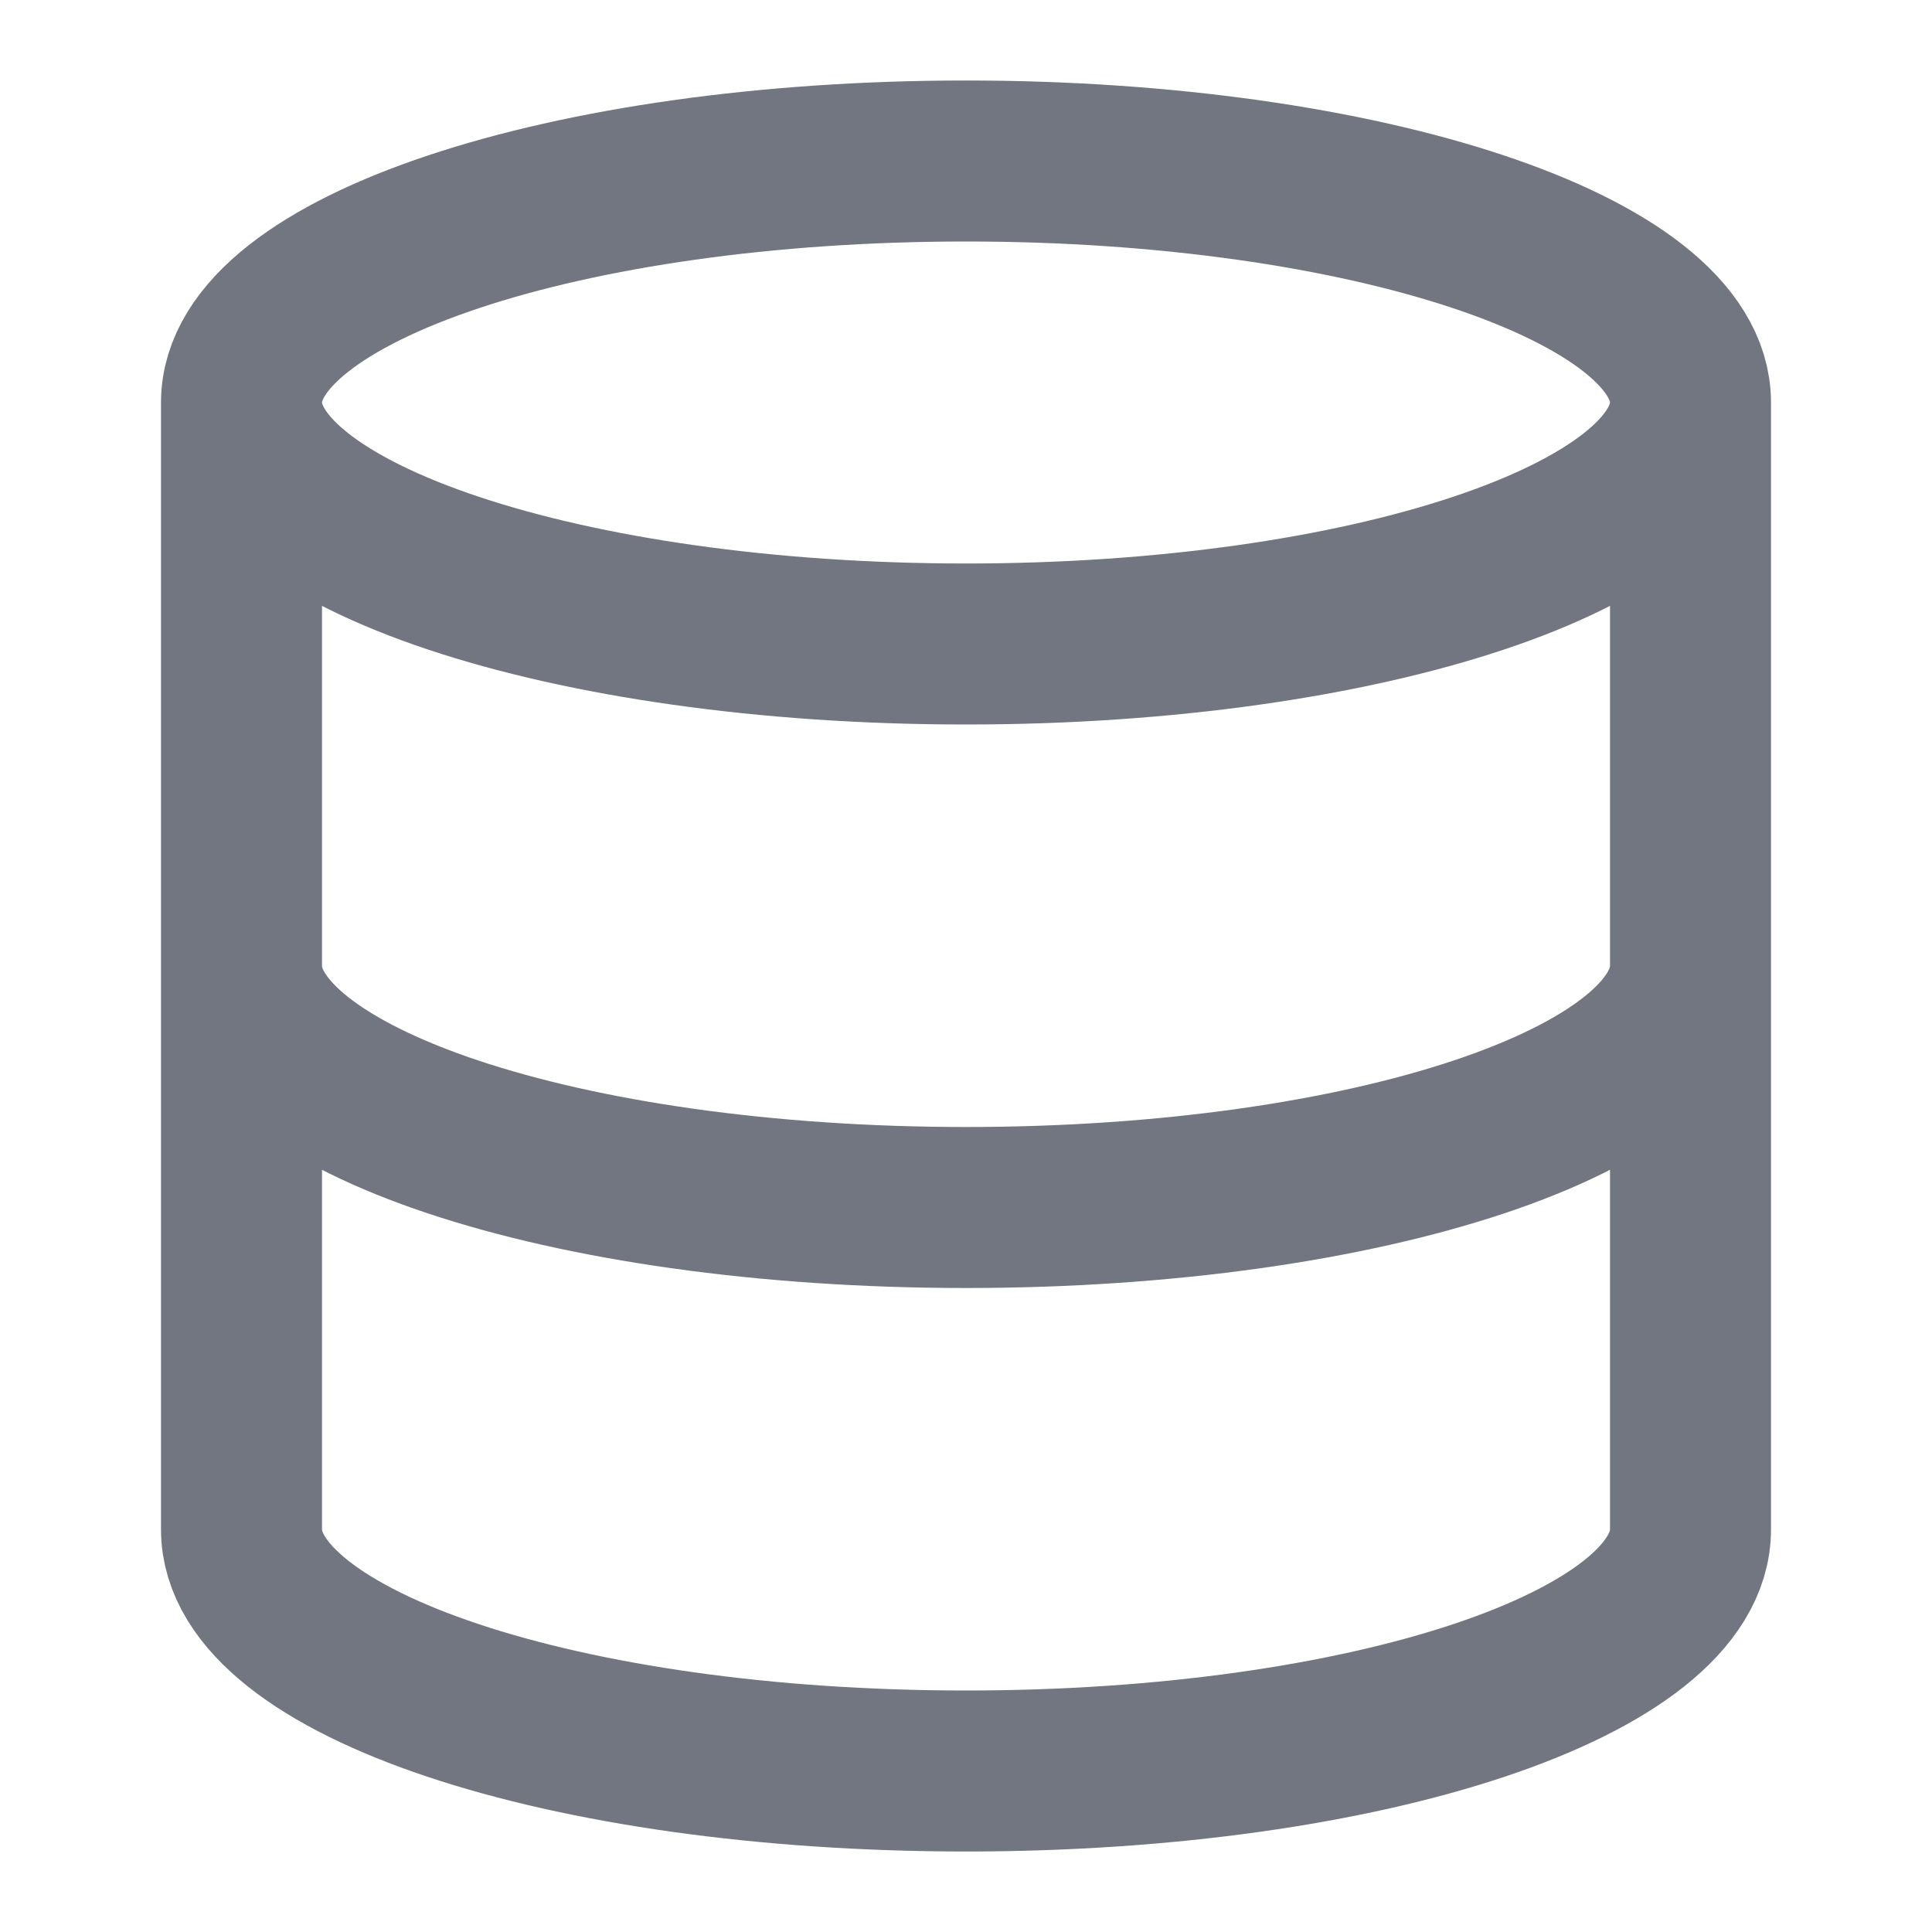
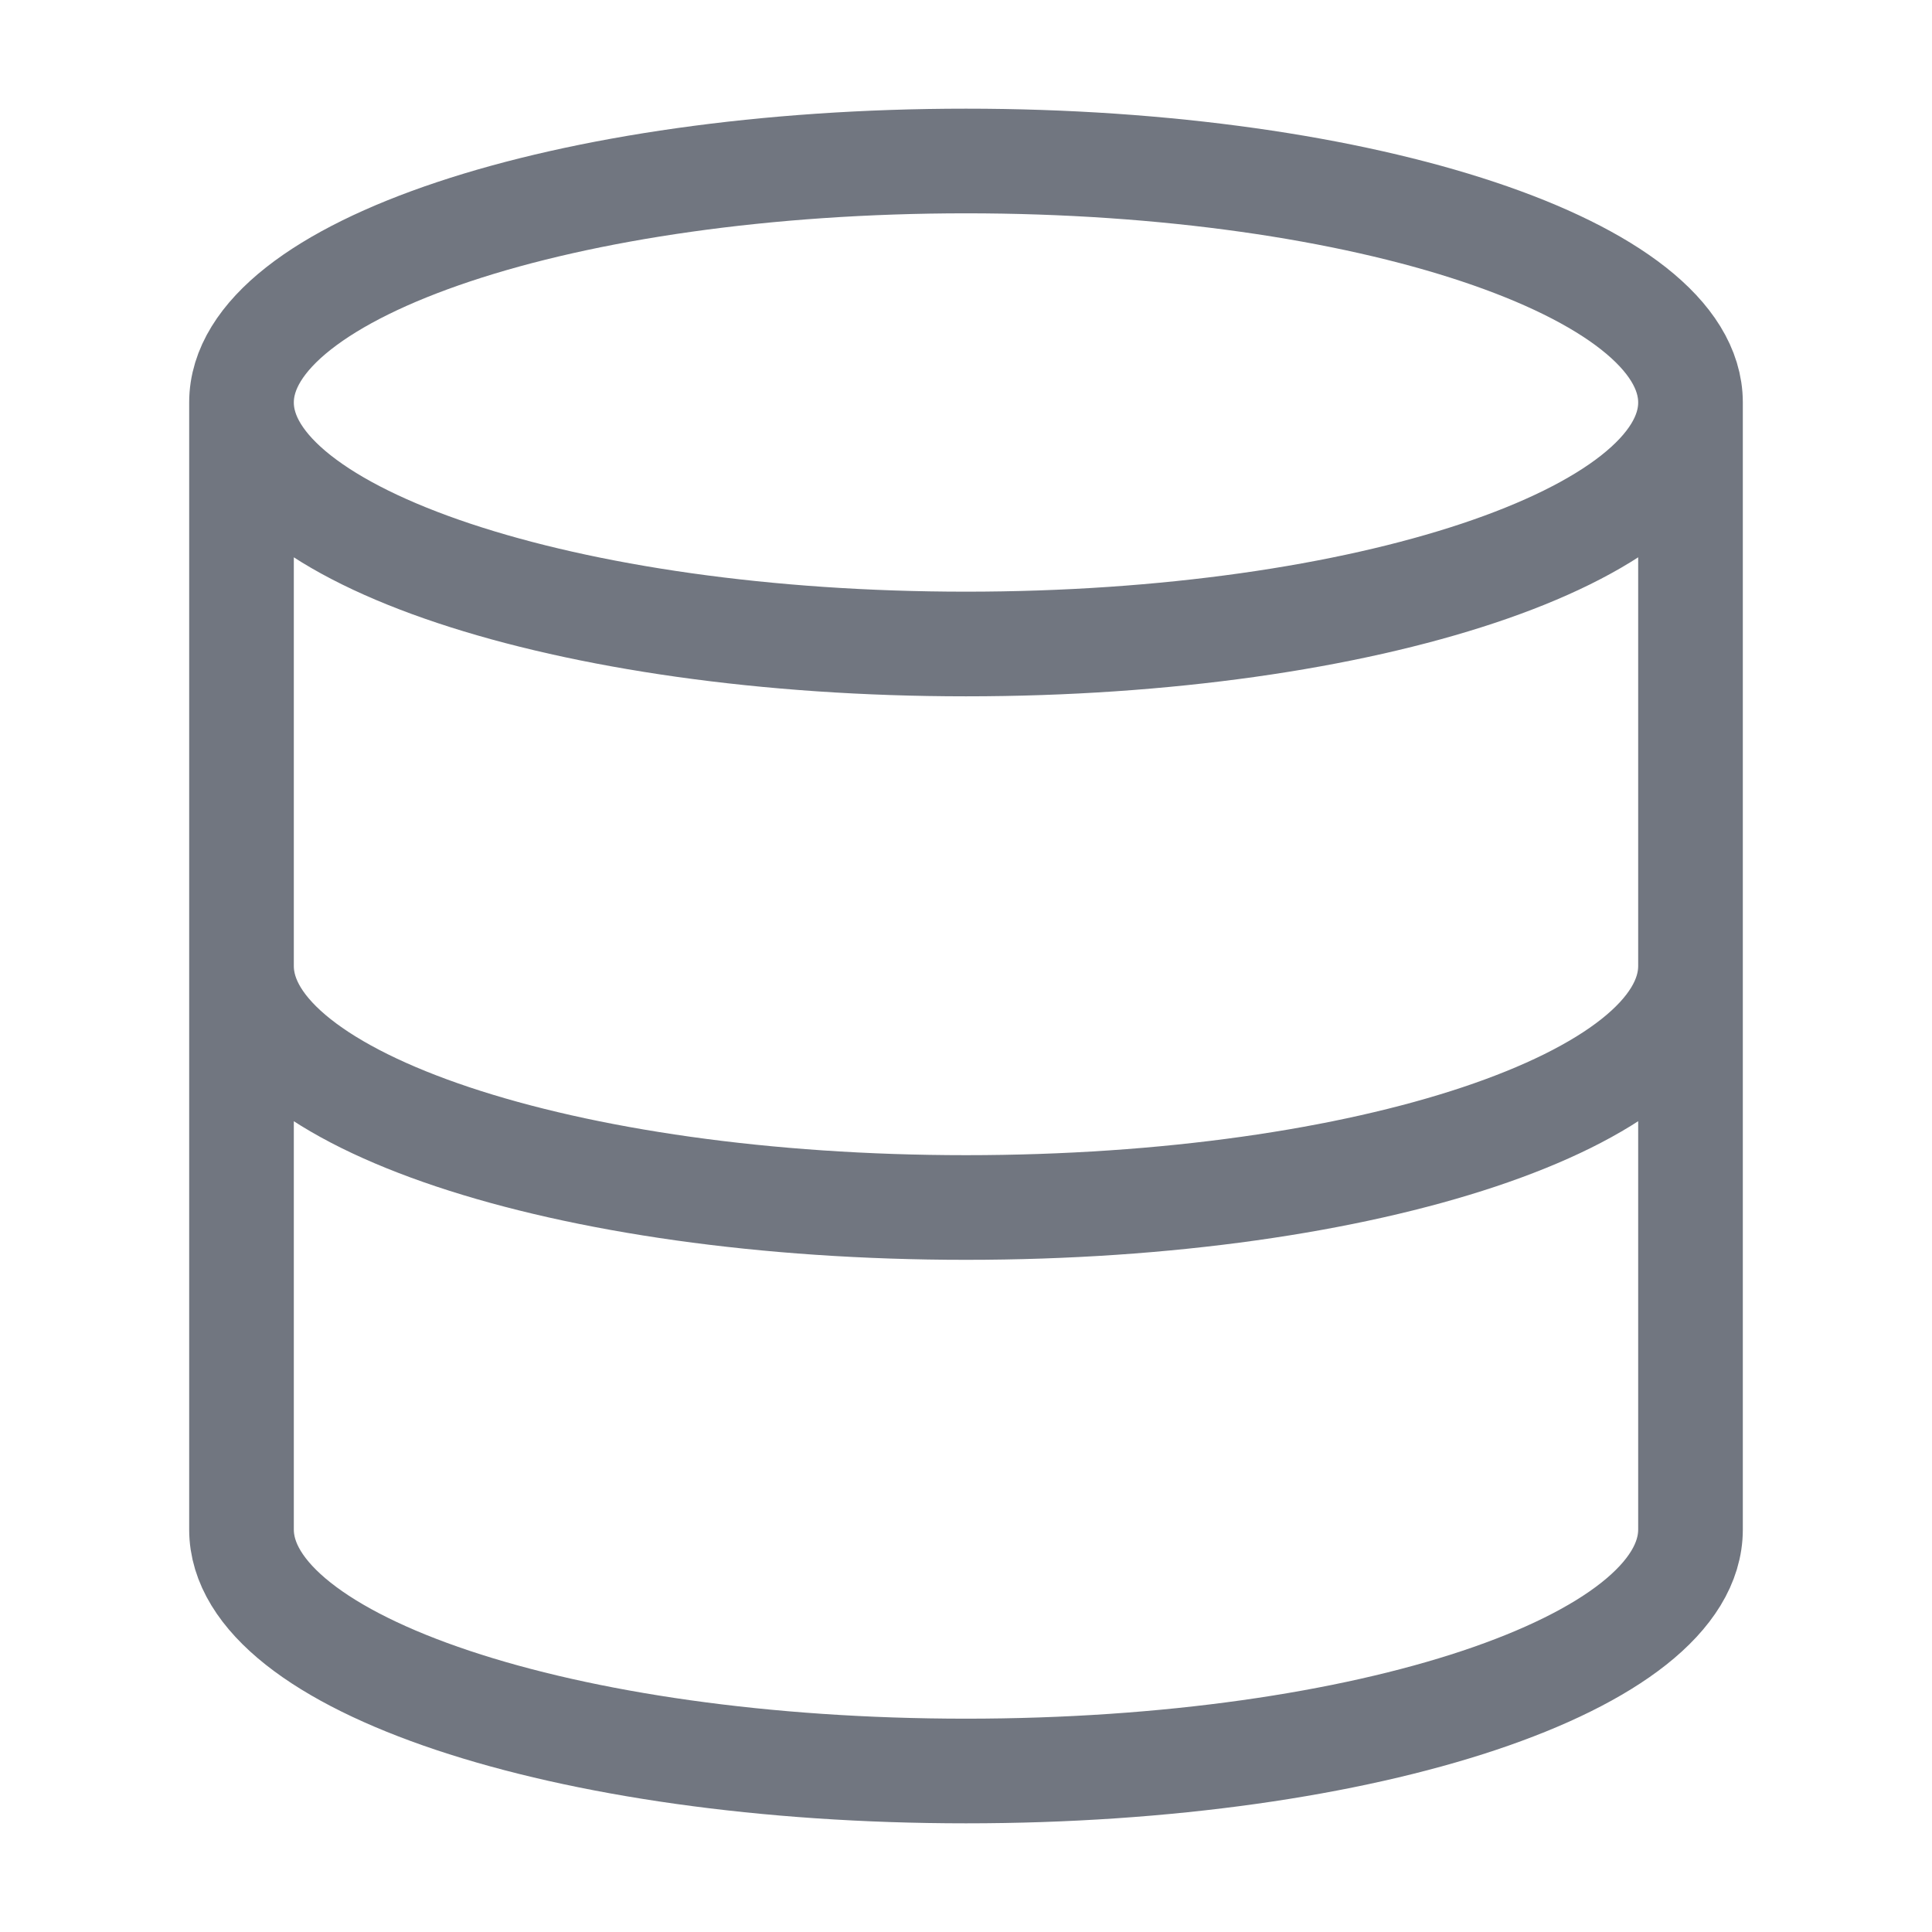
<svg xmlns="http://www.w3.org/2000/svg" width="24" height="24" viewBox="0 0 24 24" fill="none">
-   <path stroke="#717680" stroke-width="2" stroke-linecap="round" stroke-linejoin="round" d="M21 5c0 1.657-4.03 3-9 3S3 6.657 3 5m18 0c0-1.657-4.03-3-9-3S3 3.343 3 5m18 0v14c0 1.66-4 3-9 3s-9-1.34-9-3V5m18 7c0 1.66-4 3-9 3s-9-1.34-9-3" />
+   <path stroke="#717680" stroke-width="1.3" stroke-linecap="round" stroke-linejoin="round" d="M21 5c0 1.657-4.03 3-9 3S3 6.657 3 5m18 0c0-1.657-4.03-3-9-3S3 3.343 3 5m18 0v14c0 1.66-4 3-9 3s-9-1.34-9-3V5m18 7c0 1.66-4 3-9 3s-9-1.34-9-3" />
</svg>
